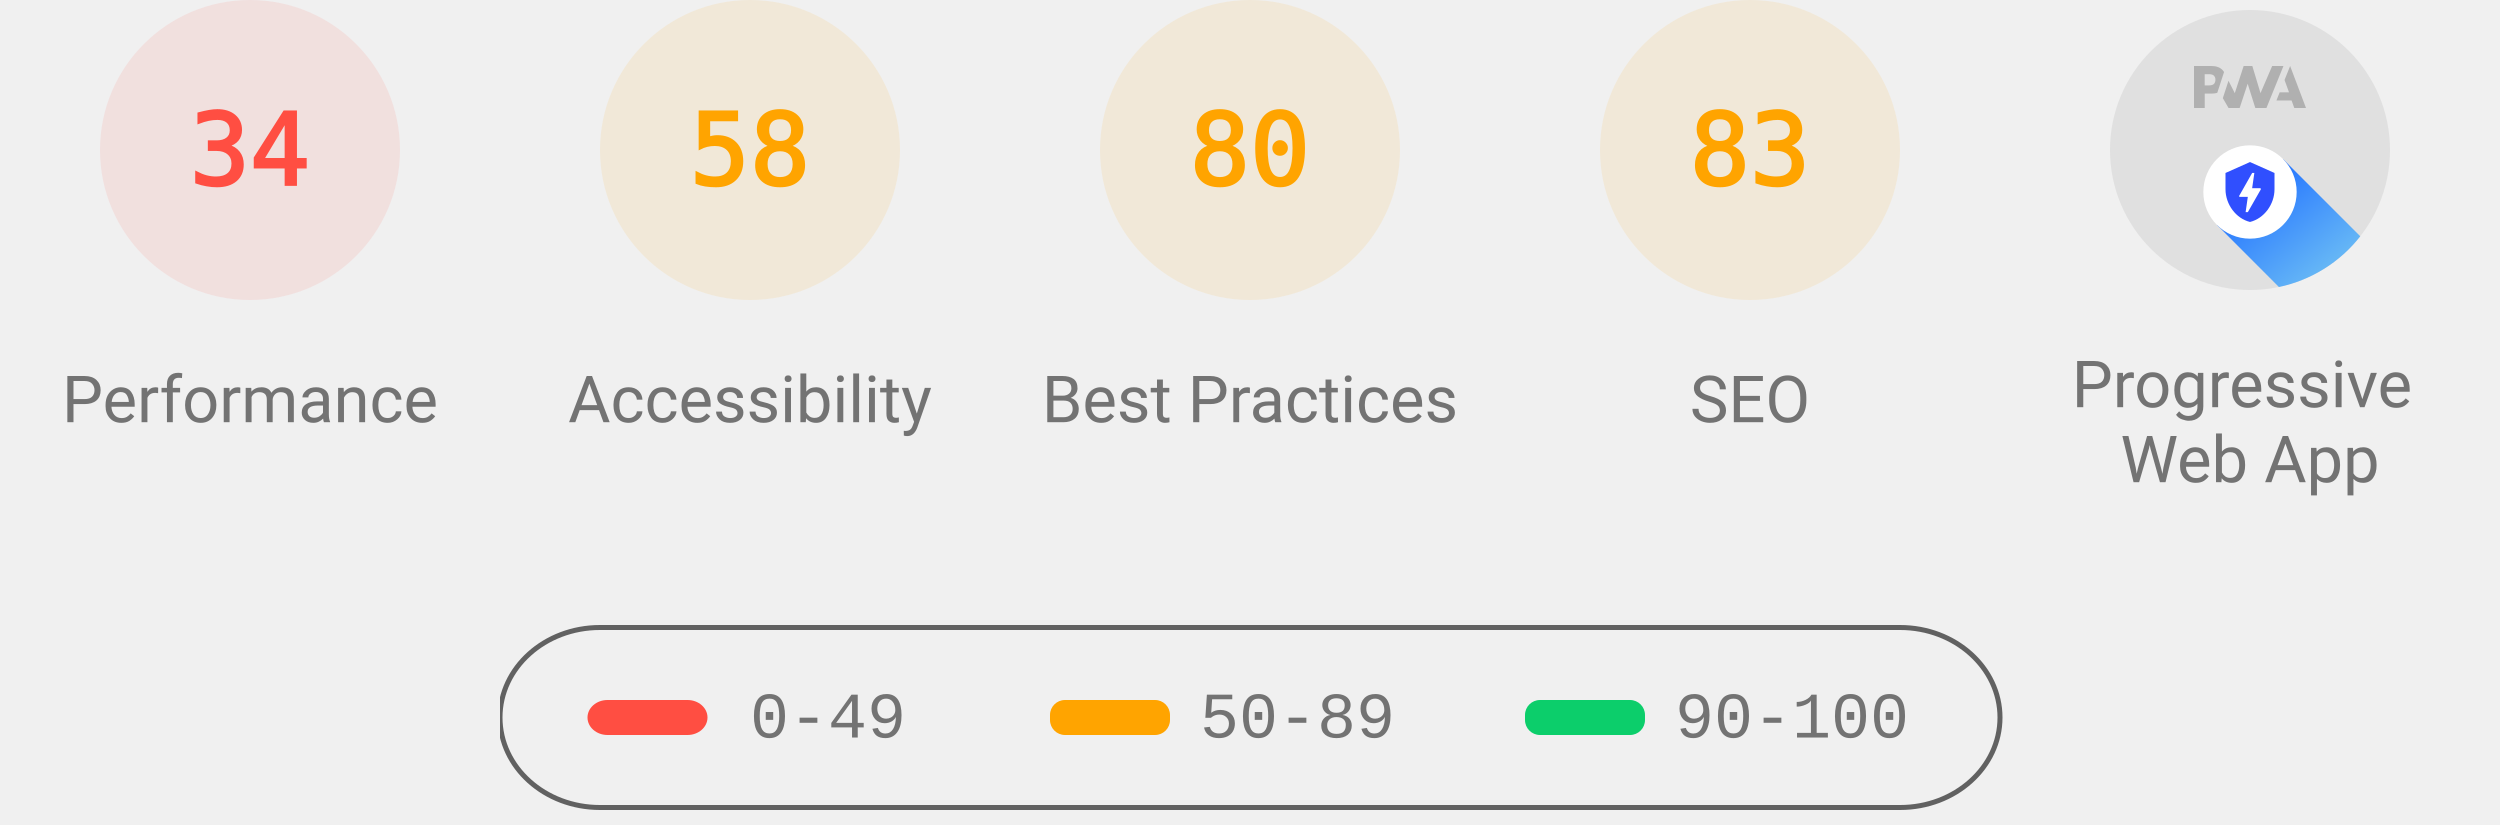
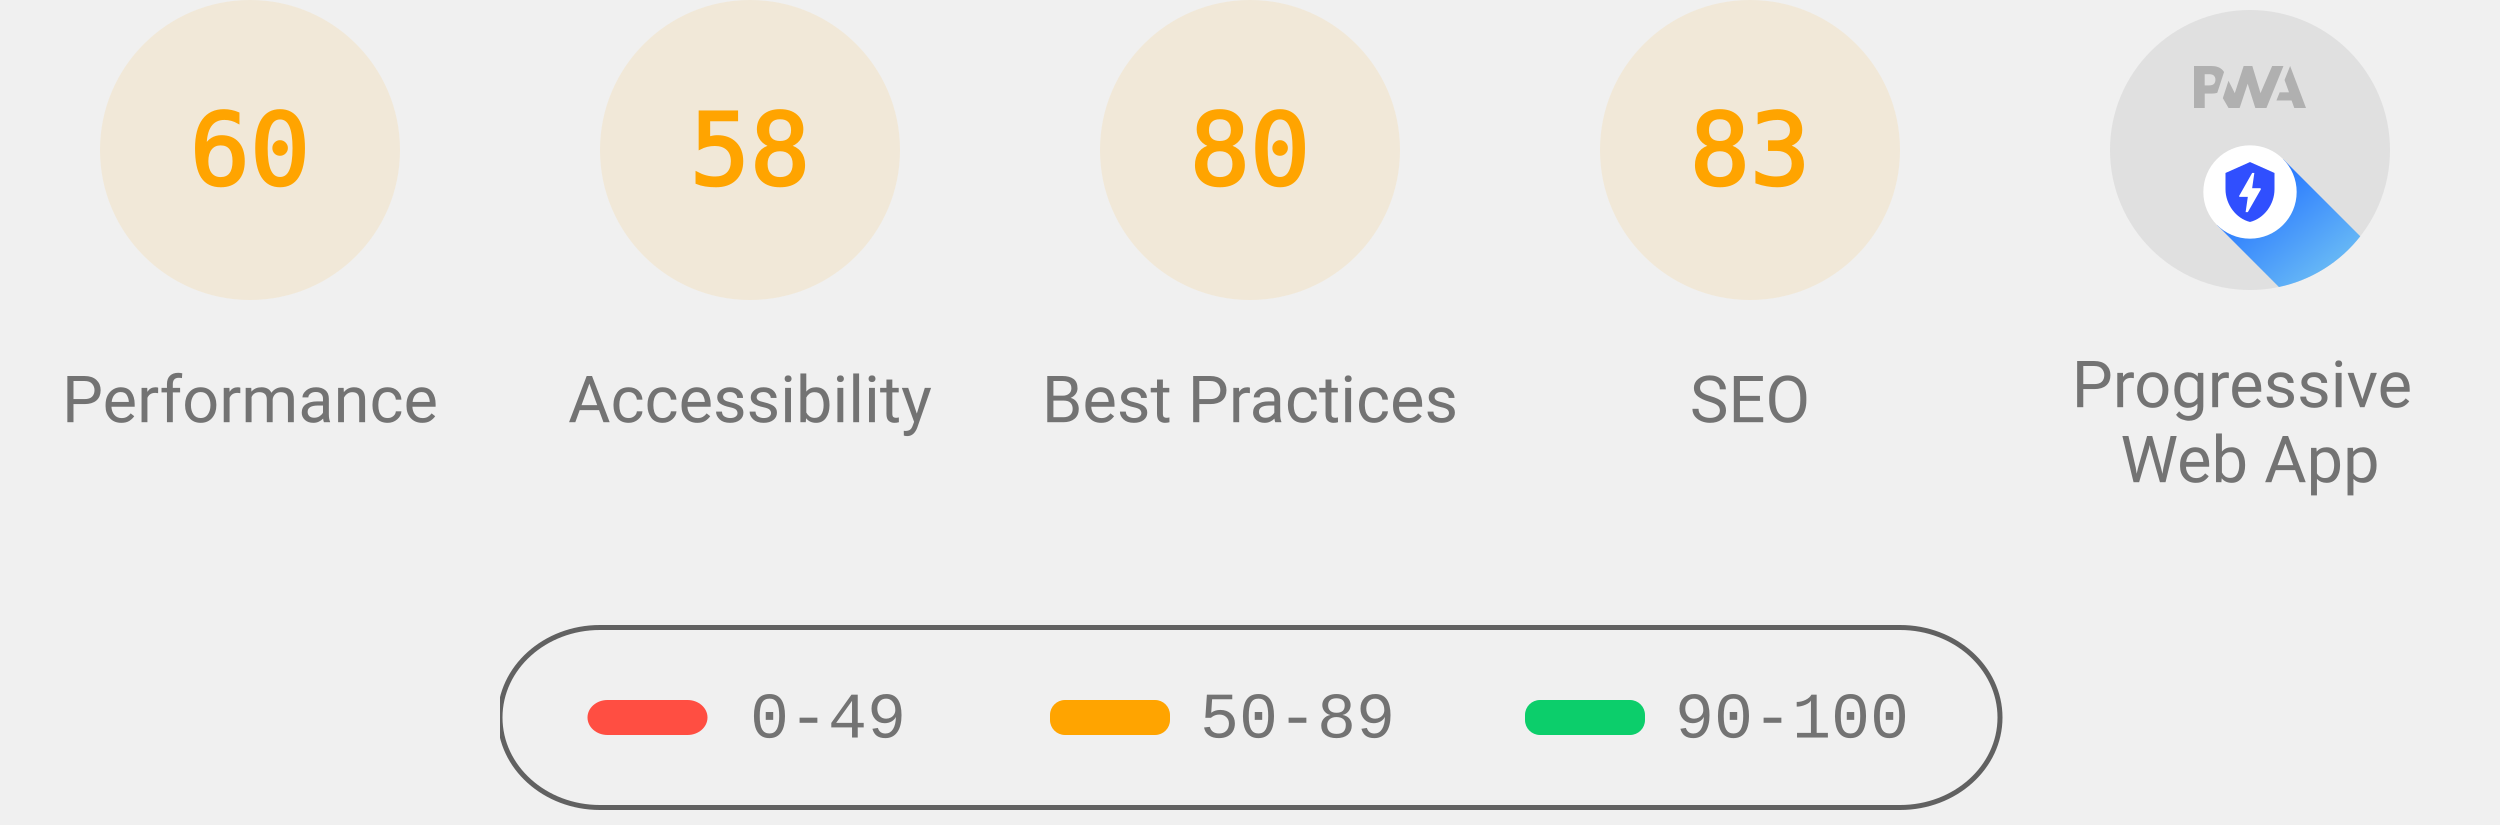
<svg xmlns="http://www.w3.org/2000/svg" class="theme--agnostic" fill="none" width="1000" height="330">
  <style>
			.gauge-base {
				opacity: 0.1
			}

			.gauge-arc {
				fill: none;
				animation-delay: 250ms;
				stroke-linecap: round;
				transform: rotate(-90deg);
				transform-origin: 100px 60px;
				animation: load-gauge 1s ease forwards
			}

			.guage-text {
				font-size: 40px;
				font-family: monospace;
				text-align: center
			}

			.guage-red {
				color: #ff4e42;
				fill: #ff4e42;
				stroke: #ff4e42
			}
			.guage-orange {
				color: #ffa400;
				fill: #ffa400;
				stroke: #ffa400
			}
			.guage-green {
				color: #0cce6b;
				fill: #0cce6b;
				stroke: #0cce6b
			}
			.theme--agnostic .guage-undefined {
				color: #5c5c5c;
				fill: #5c5c5c;
				stroke: #5c5c5c
			}
			.theme--light .guage-undefined {
				color: #1e1e1e;
				fill: #1e1e1e;
				stroke: #1e1e1e
			}
			.theme--dark .guage-undefined {
				color: #f5f5f5;
				fill: #f5f5f5;
				stroke: #f5f5f5
			}

			.guage-title {
				stroke: none;
				font-size: 26px;
				line-height: 26px;
				font-family: Roboto, Halvetica, Arial, sans-serif
			}
			.metric.guage-title {
				font-family: 'Courier New', Courier, monospace
			}
			.theme--agnostic .guage-title {
				color: #737373;
				fill: #737373
			}
			.theme--light .guage-title {
				color: #212121;
				fill: #212121
			}
			.theme--dark .guage-title {
				color: #f5f5f5;
				fill: #f5f5f5
			}

			@keyframes load-gauge {
				from {
					stroke-dasharray: 0 352.858
				}
			}
			.lh-gauge--pwa__disc {
				fill: #e0e0e0
			}
			.lh-gauge--pwa__logo {
				position: relative;
				fill: #b0b0b0
			}
			.lh-gauge--pwa__invisible {
				display: none
			}
			.lh-gauge--pwa__visible {
				display: inline
			}
			.guage-invisible {
				display: none
			}
			.lh-gauge--pwa__logo--primary-color {
				fill: #304ffe
			}
			.theme--agnostic .lh-gauge--pwa__logo--secondary-color {
				fill: #787878
			}
			.theme--light .lh-gauge--pwa__logo--secondary-color {
				fill: #3d3d3d
			}
			.theme--dark .lh-gauge--pwa__logo--secondary-color {
				fill: #d8b6b6
			}
			.theme--light #svg_2 {
				stroke: #00000022
			}
			.theme--agnostic #svg_2 {
				stroke: #616161
			}
			.theme--light #svg_2 {
				stroke: #00000022
			}
			.theme--dark #svg_2 {
				stroke: #f5f5f566
			}
		</style>
-   <svg class="guage-div guage-perf guage-red" viewBox="0 0 200 200" width="200" height="200" x="0" y="0">
-     <circle class="gauge-base" r="56" cx="100" cy="60" stroke-width="8" />
-     <circle class="gauge-arc guage-arc-1" r="56" cx="100" cy="60" stroke-width="8" style="stroke-dasharray: 119.632, 351.858;" />
-     <text class="guage-text" x="100px" y="60px" alignment-baseline="central" dominant-baseline="central" text-anchor="middle">34</text>
+   <svg class="guage-div guage-perf guage-orange" viewBox="0 0 200 200" width="200" height="200" x="0" y="0">
+     <circle class="gauge-base" r="56" cx="100" cy="60" stroke-width="8" />
+     <circle class="gauge-arc guage-arc-1" r="56" cx="100" cy="60" stroke-width="8" style="stroke-dasharray: 211.115, 351.858;" />
+     <text class="guage-text" x="100px" y="60px" alignment-baseline="central" dominant-baseline="central" text-anchor="middle">60</text>
    <text class="guage-title" x="100px" y="160px" alignment-baseline="central" dominant-baseline="central" text-anchor="middle">Performance</text>
  </svg>
  <svg class="guage-div guage-acc guage-orange" viewBox="0 0 200 200" width="200" height="200" x="200" y="0">
    <circle class="gauge-base" r="56" cx="100" cy="60" stroke-width="8" />
    <circle class="gauge-arc guage-arc-2" r="56" cx="100" cy="60" stroke-width="8" style="stroke-dasharray: 204.078, 351.858;" />
    <text class="guage-text" x="100px" y="60px" alignment-baseline="central" dominant-baseline="central" text-anchor="middle">58</text>
    <text class="guage-title" x="100px" y="160px" alignment-baseline="central" dominant-baseline="central" text-anchor="middle">Accessibility</text>
  </svg>
  <svg class="guage-div guage-best guage-orange" viewBox="0 0 200 200" width="200" height="200" x="400" y="0">
    <circle class="gauge-base" r="56" cx="100" cy="60" stroke-width="8" />
    <circle class="gauge-arc guage-arc-3" r="56" cx="100" cy="60" stroke-width="8" style="stroke-dasharray: 281.486, 351.858;" />
    <text class="guage-text" x="100px" y="60px" alignment-baseline="central" dominant-baseline="central" text-anchor="middle">80</text>
    <text class="guage-title" x="100px" y="160px" alignment-baseline="central" dominant-baseline="central" text-anchor="middle">Best Practices</text>
  </svg>
  <svg class="guage-div guage-seo guage-orange" viewBox="0 0 200 200" width="200" height="200" x="600" y="0">
    <circle class="gauge-base" r="56" cx="100" cy="60" stroke-width="8" />
    <circle class="gauge-arc guage-arc-4" r="56" cx="100" cy="60" stroke-width="8" style="stroke-dasharray: 292.042, 351.858;" />
    <text class="guage-text" x="100px" y="60px" alignment-baseline="central" dominant-baseline="central" text-anchor="middle">83</text>
    <text class="guage-title" x="100px" y="160px" alignment-baseline="central" dominant-baseline="central" text-anchor="middle">SEO</text>
  </svg>
  <svg class="guage-div guage-pwa " viewBox="0 0 200 200" width="200" height="200" x="800" y="0">
    <svg viewBox="0 0 60 60" width="112" height="112" x="44" y="4">
      <defs>
        <linearGradient id="lh-gauge--pwa__check-circle__gradient-0" x1="50%" y1="0%" x2="50%" y2="100%">
          <stop stop-color="#00C852" offset="0%" />
          <stop stop-color="#009688" offset="100%" />
        </linearGradient>
        <linearGradient id="lh-gauge--pwa__installable__shadow-gradient-0" x1="76.056%" x2="24.111%" y1="82.995%" y2="24.735%">
          <stop stop-color="#A5D6A7" offset="0%" />
          <stop stop-color="#80CBC4" offset="100%" />
        </linearGradient>
        <linearGradient id="lh-gauge--pwa__fast-reliable__shadow-gradient-0" x1="76.056%" y1="82.995%" x2="25.678%" y2="26.493%">
          <stop stop-color="#64B5F6" offset="0%" />
          <stop stop-color="#2979FF" offset="100%" />
        </linearGradient>
        <g id="lh-gauge--pwa__fast-reliable-badge-0">
          <circle fill="#FFFFFF" cx="10" cy="10" r="10" />
          <path fill="#304FFE" d="M10 3.58l5.25 2.34v3.5c0 3.23-2.24 6.26-5.25 7-3.01-.74-5.25-3.77-5.25-7v-3.5L10 3.58zm-.47 10.74l2.76-4.83.03-.07c.04-.08 0-.24-.22-.24h-1.64l.47-3.26h-.47l-2.7 4.77c-.02.01.05-.1-.04.05-.09.16-.1.31.18.31h1.63l-.47 3.27h.47z" />
        </g>
        <g id="lh-gauge--pwa__installable-badge-0">
          <circle fill="#FFFFFF" cx="10" cy="10" r="10" />
          <path fill="#009688" d="M10 4.167A5.835 5.835 0 0 0 4.167 10 5.835 5.835 0 0 0 10 15.833 5.835 5.835 0 0 0 15.833 10 5.835 5.835 0 0 0 10 4.167zm2.917 6.416h-2.334v2.334H9.417v-2.334H7.083V9.417h2.334V7.083h1.166v2.334h2.334v1.166z" />
        </g>
      </defs>
      <g stroke="none" fill-rule="nonzero">
        <circle class="lh-gauge--pwa__disc" cx="30" cy="30" r="30" />
        <g class="lh-gauge--pwa__logo">
          <path d="M35.66 19.39l.7-1.75h2L37.4 15 38.6 12l3.4 9h-2.51l-.58-1.61z" />
          <path d="M33.52 21l3.65-9h-2.42l-2.5 5.82L30.5 12h-1.86l-1.9 5.82-1.35-2.65-1.21 3.72L25.4 21h2.38l1.72-5.2 1.64 5.2z" />
          <path fill-rule="nonzero" d="M20.3 17.91h1.48c.45 0 .85-.05 1.2-.15l.39-1.18 1.07-3.3a2.64 2.64 0 0 0-.28-.37c-.55-.6-1.36-.91-2.42-.91H18v9h2.3V17.9zm1.96-3.84c.22.22.33.5.33.87 0 .36-.1.65-.29.87-.2.23-.59.35-1.15.35h-.86v-2.41h.87c.52 0 .89.1 1.1.32z" />
        </g>
        <rect class="lh-gauge--pwa__component lh-gauge--pwa__na-line lh-gauge--pwa__invisible" fill="#FFFFFF" x="20" y="32" width="20" height="4" rx="2" />
        <g class="lh-gauge--pwa__component lh-gauge--pwa__fast-reliable-badge lh-gauge--pwa__visible" transform="translate(20, 29)">
          <path fill="url(#lh-gauge--pwa__fast-reliable__shadow-gradient-0)" d="M33.63 19.49A30 30 0 0 1 16.2 30.36L3 17.14 17.14 3l16.49 16.49z" />
          <use href="#lh-gauge--pwa__fast-reliable-badge-0" />
        </g>
        <g class="lh-gauge--pwa__component lh-gauge--pwa__installable-badge lh-gauge--pwa__invisible" transform="translate(20, 29)">
          <path fill="url(#lh-gauge--pwa__installable__shadow-gradient-0)" d="M33.629 19.487c-4.272 5.453-10.391 9.39-17.415 10.869L3 17.142 17.142 3 33.63 19.487z" />
          <use href="#lh-gauge--pwa__installable-badge-0" />
        </g>
        <g class="lh-gauge--pwa__component lh-gauge--pwa__fast-reliable-installable-badges lh-gauge--pwa__invisible">
          <g transform="translate(8, 29)">
            <path fill="url(#lh-gauge--pwa__fast-reliable__shadow-gradient-0)" d="M16.321 30.463L3 17.143 17.142 3l22.365 22.365A29.864 29.864 0 0 1 22 31c-1.942 0-3.84-.184-5.679-.537z" />
            <use href="#lh-gauge--pwa__fast-reliable-badge-0" />
          </g>
          <g transform="translate(32, 29)">
            <path fill="url(#lh-gauge--pwa__installable__shadow-gradient-0)" d="M25.982 11.84a30.107 30.107 0 0 1-13.08 15.203L3 17.143 17.142 3l8.84 8.84z" />
            <use href="#lh-gauge--pwa__installable-badge-0" />
          </g>
        </g>
        <g class="lh-gauge--pwa__component lh-gauge--pwa__check-circle lh-gauge--pwa__invisible" transform="translate(18, 28)">
          <circle fill="#FFFFFF" cx="12" cy="12" r="12" />
          <path fill="url(#lh-gauge--pwa__check-circle__gradient-0)" d="M12 2a10 10 0 1 0 0 20 10 10 0 0 0 0-20zm-2 15l-5-5 1.41-1.41L10 14.17l7.59-7.59L19 8l-9 9z" />
        </g>
      </g>
    </svg>
    <text class="guage-title" y="160px" alignment-baseline="central" dominant-baseline="central" text-anchor="middle">
      <tspan x="100px" dy="-6px">Progressive</tspan>
      <tspan x="100px" dy="30px">Web App</tspan>
    </text>
  </svg>
  <svg width="604" height="76" x="200" y="250">
    <g>
      <rect fill="none" id="canvas_background" height="80" width="604" y="-1" x="-1" />
      <g display="none" overflow="visible" y="0" x="0" height="100%" width="100%" id="canvasGrid">
        <rect fill="url(#gridpattern)" stroke-width="0" y="0" x="0" height="100%" width="100%" />
      </g>
    </g>
    <g>
      <rect fill-opacity="0" stroke-width="2" rx="40" id="svg_2" height="72" width="600" y="1" x="0" fill="#000000" />
      <rect stroke="#000" rx="8" id="svg_3" height="14" width="48" y="30" x="35" stroke-opacity="null" stroke-width="0" fill="#ff4e42" />
      <rect stroke="#000" rx="6" id="svg_4" height="14" width="48" y="30" x="220" stroke-opacity="null" stroke-width="0" fill="#ffa400" />
      <rect stroke="#000" rx="6" id="svg_5" height="14" width="48" y="30" x="410" stroke-opacity="null" stroke-width="0" fill="#0cce6b" />
      <text class="metric guage-title" xml:space="preserve" text-anchor="start" font-size="26" id="svg_6" y="45" x="100" stroke-opacity="null" stroke-width="0" stroke="#000">0-49</text>
      <text class="metric guage-title" xml:space="preserve" text-anchor="start" font-size="26" id="svg_7" y="45" x="280" stroke-opacity="null" stroke-width="0" stroke="#000">50-89</text>
      <text class="metric guage-title" xml:space="preserve" text-anchor="start" font-size="26" id="svg_8" y="45" x="470" stroke-opacity="null" stroke-width="0" stroke="#000">90-100</text>
    </g>
  </svg>
</svg>
